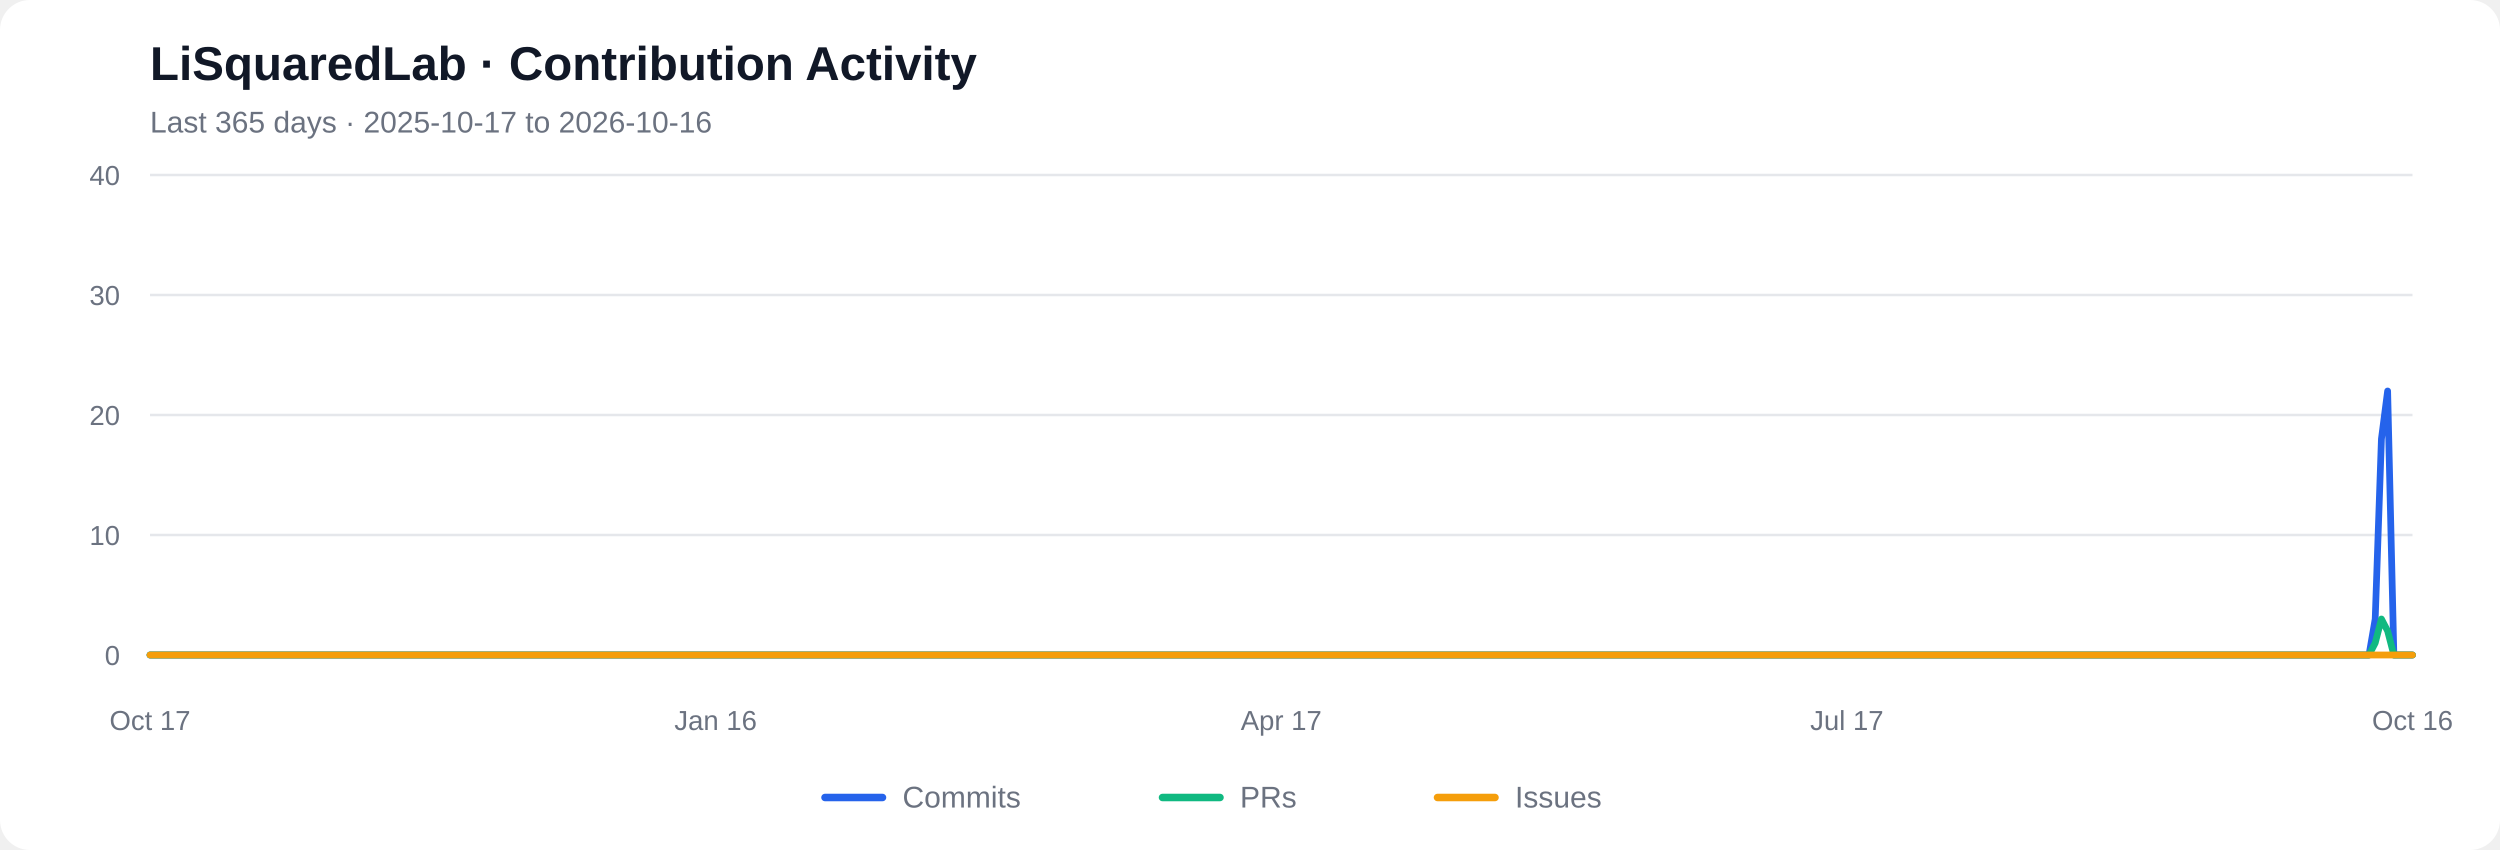
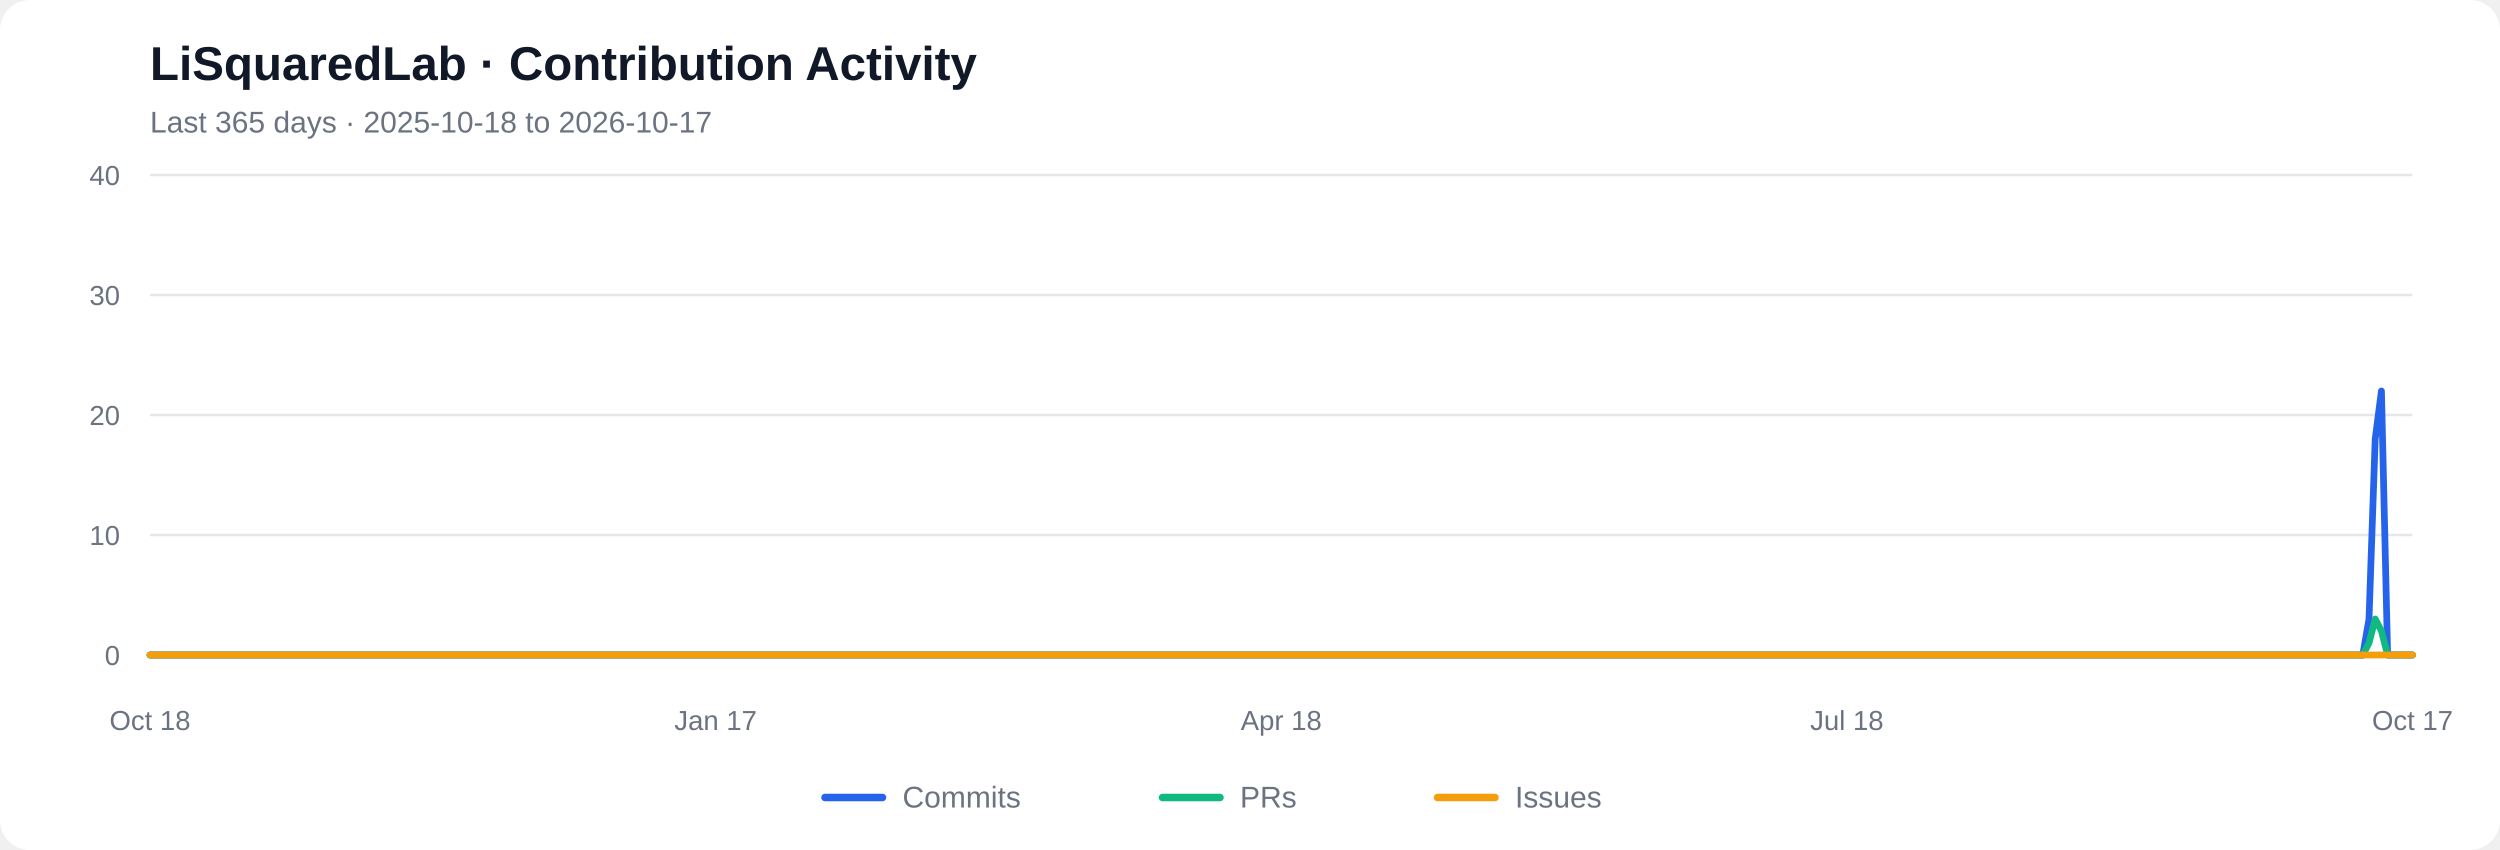
<svg xmlns="http://www.w3.org/2000/svg" viewBox="0 0 1000 340" role="img" aria-labelledby="chart-title chart-desc">
  <rect width="1000" height="340" rx="12" fill="#ffffff" />
  <text x="60" y="32" font-family="Arial, sans-serif" font-size="19" font-weight="600" fill="#111827">LiSquaredLab · Contribution Activity</text>
-   <text x="60" y="53" font-family="Arial, sans-serif" font-size="12" fill="#6b7280">Last 365 days  ·  2025-10-17 to 2026-10-16</text>
+   <text x="60" y="53" font-family="Arial, sans-serif" font-size="12" fill="#6b7280">Last 365 days  ·  2025-10-18 to 2026-10-17</text>
  <line x1="60" y1="262.00" x2="965" y2="262.00" stroke="#e5e7eb" stroke-width="1" />
  <text x="48" y="266.00" text-anchor="end" font-family="Arial, sans-serif" font-size="11" fill="#6b7280">0</text>
  <line x1="60" y1="214.00" x2="965" y2="214.00" stroke="#e5e7eb" stroke-width="1" />
  <text x="48" y="218.00" text-anchor="end" font-family="Arial, sans-serif" font-size="11" fill="#6b7280">10</text>
  <line x1="60" y1="166.00" x2="965" y2="166.00" stroke="#e5e7eb" stroke-width="1" />
  <text x="48" y="170.00" text-anchor="end" font-family="Arial, sans-serif" font-size="11" fill="#6b7280">20</text>
  <line x1="60" y1="118.00" x2="965" y2="118.00" stroke="#e5e7eb" stroke-width="1" />
  <text x="48" y="122.00" text-anchor="end" font-family="Arial, sans-serif" font-size="11" fill="#6b7280">30</text>
  <line x1="60" y1="70.00" x2="965" y2="70.00" stroke="#e5e7eb" stroke-width="1" />
  <text x="48" y="74.00" text-anchor="end" font-family="Arial, sans-serif" font-size="11" fill="#6b7280">40</text>
-   <polyline fill="none" stroke="#2563eb" stroke-width="2.7" stroke-linecap="round" stroke-linejoin="round" points="60.00,262.00 62.49,262.00 64.97,262.00 67.46,262.00 69.95,262.00 72.43,262.00 74.92,262.00 77.40,262.00 79.89,262.00 82.38,262.00 84.86,262.00 87.35,262.00 89.84,262.00 92.32,262.00 94.81,262.00 97.29,262.00 99.78,262.00 102.27,262.00 104.75,262.00 107.24,262.00 109.73,262.00 112.21,262.00 114.70,262.00 117.18,262.00 119.67,262.00 122.16,262.00 124.64,262.00 127.13,262.00 129.62,262.00 132.10,262.00 134.59,262.00 137.07,262.00 139.56,262.00 142.05,262.00 144.53,262.00 147.02,262.00 149.51,262.00 151.99,262.00 154.48,262.00 156.96,262.00 159.45,262.00 161.94,262.00 164.42,262.00 166.91,262.00 169.40,262.00 171.88,262.00 174.37,262.00 176.85,262.00 179.34,262.00 181.83,262.00 184.31,262.00 186.80,262.00 189.29,262.00 191.77,262.00 194.26,262.00 196.74,262.00 199.23,262.00 201.72,262.00 204.20,262.00 206.69,262.00 209.18,262.00 211.66,262.00 214.15,262.00 216.63,262.00 219.12,262.00 221.61,262.00 224.09,262.00 226.58,262.00 229.07,262.00 231.55,262.00 234.04,262.00 236.52,262.00 239.01,262.00 241.50,262.00 243.98,262.00 246.47,262.00 248.96,262.00 251.44,262.00 253.93,262.00 256.41,262.00 258.90,262.00 261.39,262.00 263.87,262.00 266.36,262.00 268.85,262.00 271.33,262.00 273.82,262.00 276.30,262.00 278.79,262.00 281.28,262.00 283.76,262.00 286.25,262.00 288.74,262.00 291.22,262.00 293.71,262.00 296.20,262.00 298.68,262.00 301.17,262.00 303.65,262.00 306.14,262.00 308.63,262.00 311.11,262.00 313.60,262.00 316.09,262.00 318.57,262.00 321.06,262.00 323.54,262.00 326.03,262.00 328.52,262.00 331.00,262.00 333.49,262.00 335.98,262.00 338.46,262.00 340.95,262.00 343.43,262.00 345.92,262.00 348.41,262.00 350.89,262.00 353.38,262.00 355.87,262.00 358.35,262.00 360.84,262.00 363.32,262.00 365.81,262.00 368.30,262.00 370.78,262.00 373.27,262.00 375.76,262.00 378.24,262.00 380.73,262.00 383.21,262.00 385.70,262.00 388.19,262.00 390.67,262.00 393.16,262.00 395.65,262.00 398.13,262.00 400.62,262.00 403.10,262.00 405.59,262.00 408.08,262.00 410.56,262.00 413.05,262.00 415.54,262.00 418.02,262.00 420.51,262.00 422.99,262.00 425.48,262.00 427.97,262.00 430.45,262.00 432.94,262.00 435.43,262.00 437.91,262.00 440.40,262.00 442.88,262.00 445.37,262.00 447.86,262.00 450.34,262.00 452.83,262.00 455.32,262.00 457.80,262.00 460.29,262.00 462.77,262.00 465.26,262.00 467.75,262.00 470.23,262.00 472.72,262.00 475.21,262.00 477.69,262.00 480.18,262.00 482.66,262.00 485.15,262.00 487.64,262.00 490.12,262.00 492.61,262.00 495.10,262.00 497.58,262.00 500.07,262.00 502.55,262.00 505.04,262.00 507.53,262.00 510.01,262.00 512.50,262.00 514.99,262.00 517.47,262.00 519.96,262.00 522.45,262.00 524.93,262.00 527.42,262.00 529.90,262.00 532.39,262.00 534.88,262.00 537.36,262.00 539.85,262.00 542.34,262.00 544.82,262.00 547.31,262.00 549.79,262.00 552.28,262.00 554.77,262.00 557.25,262.00 559.74,262.00 562.23,262.00 564.71,262.00 567.20,262.00 569.68,262.00 572.17,262.00 574.66,262.00 577.14,262.00 579.63,262.00 582.12,262.00 584.60,262.00 587.09,262.00 589.57,262.00 592.06,262.00 594.55,262.00 597.03,262.00 599.52,262.00 602.01,262.00 604.49,262.00 606.98,262.00 609.46,262.00 611.95,262.00 614.44,262.00 616.92,262.00 619.41,262.00 621.90,262.00 624.38,262.00 626.87,262.00 629.35,262.00 631.84,262.00 634.33,262.00 636.81,262.00 639.30,262.00 641.79,262.00 644.27,262.00 646.76,262.00 649.24,262.00 651.73,262.00 654.22,262.00 656.70,262.00 659.19,262.00 661.68,262.00 664.16,262.00 666.65,262.00 669.13,262.00 671.62,262.00 674.11,262.00 676.59,262.00 679.08,262.00 681.57,262.00 684.05,262.00 686.54,262.00 689.02,262.00 691.51,262.00 694.00,262.00 696.48,262.00 698.97,262.00 701.46,262.00 703.94,262.00 706.43,262.00 708.91,262.00 711.40,262.00 713.89,262.00 716.37,262.00 718.86,262.00 721.35,262.00 723.83,262.00 726.32,262.00 728.80,262.00 731.29,262.00 733.78,262.00 736.26,262.00 738.75,262.00 741.24,262.00 743.72,262.00 746.21,262.00 748.70,262.00 751.18,262.00 753.67,262.00 756.15,262.00 758.64,262.00 761.13,262.00 763.61,262.00 766.10,262.00 768.59,262.00 771.07,262.00 773.56,262.00 776.04,262.00 778.53,262.00 781.02,262.00 783.50,262.00 785.99,262.00 788.48,262.00 790.96,262.00 793.45,262.00 795.93,262.00 798.42,262.00 800.91,262.00 803.39,262.00 805.88,262.00 808.37,262.00 810.85,262.00 813.34,262.00 815.82,262.00 818.31,262.00 820.80,262.00 823.28,262.00 825.77,262.00 828.26,262.00 830.74,262.00 833.23,262.00 835.71,262.00 838.20,262.00 840.69,262.00 843.17,262.00 845.66,262.00 848.15,262.00 850.63,262.00 853.12,262.00 855.60,262.00 858.09,262.00 860.58,262.00 863.06,262.00 865.55,262.00 868.04,262.00 870.52,262.00 873.01,262.00 875.49,262.00 877.98,262.00 880.47,262.00 882.95,262.00 885.44,262.00 887.93,262.00 890.41,262.00 892.90,262.00 895.38,262.00 897.87,262.00 900.36,262.00 902.84,262.00 905.33,262.00 907.82,262.00 910.30,262.00 912.79,262.00 915.27,262.00 917.76,262.00 920.25,262.00 922.73,262.00 925.22,262.00 927.71,262.00 930.19,262.00 932.68,262.00 935.16,262.00 937.65,262.00 940.14,262.00 942.62,262.00 945.11,262.00 947.60,262.00 950.08,247.60 952.57,175.60 955.05,156.40 957.54,262.00 960.03,262.00 962.51,262.00 965.00,262.00" />
-   <polyline fill="none" stroke="#10b981" stroke-width="2.7" stroke-linecap="round" stroke-linejoin="round" points="60.00,262.00 62.49,262.00 64.97,262.00 67.46,262.00 69.95,262.00 72.43,262.00 74.92,262.00 77.40,262.00 79.89,262.00 82.38,262.00 84.86,262.00 87.35,262.00 89.84,262.00 92.32,262.00 94.81,262.00 97.29,262.00 99.78,262.00 102.27,262.00 104.75,262.00 107.24,262.00 109.73,262.00 112.21,262.00 114.70,262.00 117.18,262.00 119.67,262.00 122.16,262.00 124.64,262.00 127.13,262.00 129.62,262.00 132.10,262.00 134.59,262.00 137.07,262.00 139.56,262.00 142.05,262.00 144.53,262.00 147.02,262.00 149.51,262.00 151.99,262.00 154.48,262.00 156.96,262.00 159.45,262.00 161.94,262.00 164.42,262.00 166.91,262.00 169.40,262.00 171.88,262.00 174.37,262.00 176.85,262.00 179.34,262.00 181.83,262.00 184.31,262.00 186.80,262.00 189.29,262.00 191.77,262.00 194.26,262.00 196.74,262.00 199.23,262.00 201.72,262.00 204.20,262.00 206.69,262.00 209.18,262.00 211.66,262.00 214.15,262.00 216.63,262.00 219.12,262.00 221.61,262.00 224.09,262.00 226.58,262.00 229.07,262.00 231.55,262.00 234.04,262.00 236.52,262.00 239.01,262.00 241.50,262.00 243.98,262.00 246.47,262.00 248.96,262.00 251.44,262.00 253.93,262.00 256.41,262.00 258.90,262.00 261.39,262.00 263.87,262.00 266.36,262.00 268.85,262.00 271.33,262.00 273.82,262.00 276.30,262.00 278.79,262.00 281.28,262.00 283.76,262.00 286.25,262.00 288.74,262.00 291.22,262.00 293.71,262.00 296.20,262.00 298.68,262.00 301.17,262.00 303.65,262.00 306.14,262.00 308.63,262.00 311.11,262.00 313.60,262.00 316.09,262.00 318.57,262.00 321.06,262.00 323.54,262.00 326.03,262.00 328.52,262.00 331.00,262.00 333.49,262.00 335.98,262.00 338.46,262.00 340.95,262.00 343.43,262.00 345.92,262.00 348.41,262.00 350.89,262.00 353.38,262.00 355.87,262.00 358.35,262.00 360.84,262.00 363.32,262.00 365.81,262.00 368.30,262.00 370.78,262.00 373.27,262.00 375.76,262.00 378.24,262.00 380.73,262.00 383.21,262.00 385.70,262.00 388.19,262.00 390.67,262.00 393.16,262.00 395.65,262.00 398.13,262.00 400.62,262.00 403.10,262.00 405.59,262.00 408.08,262.00 410.56,262.00 413.05,262.00 415.54,262.00 418.02,262.00 420.51,262.00 422.99,262.00 425.48,262.00 427.97,262.00 430.45,262.00 432.94,262.00 435.43,262.00 437.91,262.00 440.40,262.00 442.88,262.00 445.37,262.00 447.86,262.00 450.34,262.00 452.83,262.00 455.32,262.00 457.80,262.00 460.29,262.00 462.77,262.00 465.26,262.00 467.75,262.00 470.23,262.00 472.72,262.00 475.21,262.00 477.69,262.00 480.18,262.00 482.66,262.00 485.15,262.00 487.64,262.00 490.12,262.00 492.61,262.00 495.10,262.00 497.58,262.00 500.07,262.00 502.55,262.00 505.04,262.00 507.53,262.00 510.01,262.00 512.50,262.00 514.99,262.00 517.47,262.00 519.96,262.00 522.45,262.00 524.93,262.00 527.42,262.00 529.90,262.00 532.39,262.00 534.88,262.00 537.36,262.00 539.85,262.00 542.34,262.00 544.82,262.00 547.31,262.00 549.79,262.00 552.28,262.00 554.77,262.00 557.25,262.00 559.74,262.00 562.23,262.00 564.71,262.00 567.20,262.00 569.68,262.00 572.17,262.00 574.66,262.00 577.14,262.00 579.63,262.00 582.12,262.00 584.60,262.00 587.09,262.00 589.57,262.00 592.06,262.00 594.55,262.00 597.03,262.00 599.52,262.00 602.01,262.00 604.49,262.00 606.98,262.00 609.46,262.00 611.95,262.00 614.44,262.00 616.92,262.00 619.41,262.00 621.90,262.00 624.38,262.00 626.87,262.00 629.35,262.00 631.84,262.00 634.33,262.00 636.81,262.00 639.30,262.00 641.79,262.00 644.27,262.00 646.76,262.00 649.24,262.00 651.73,262.00 654.22,262.00 656.70,262.00 659.19,262.00 661.68,262.00 664.16,262.00 666.65,262.00 669.13,262.00 671.62,262.00 674.11,262.00 676.59,262.00 679.08,262.00 681.57,262.00 684.05,262.00 686.54,262.00 689.02,262.00 691.51,262.00 694.00,262.00 696.48,262.00 698.97,262.00 701.46,262.00 703.94,262.00 706.43,262.00 708.91,262.00 711.40,262.00 713.89,262.00 716.37,262.00 718.86,262.00 721.35,262.00 723.83,262.00 726.32,262.00 728.80,262.00 731.29,262.00 733.78,262.00 736.26,262.00 738.75,262.00 741.24,262.00 743.72,262.00 746.21,262.00 748.70,262.00 751.18,262.00 753.67,262.00 756.15,262.00 758.64,262.00 761.13,262.00 763.61,262.00 766.10,262.00 768.59,262.00 771.07,262.00 773.56,262.00 776.04,262.00 778.53,262.00 781.02,262.00 783.50,262.00 785.99,262.00 788.48,262.00 790.96,262.00 793.45,262.00 795.93,262.00 798.42,262.00 800.91,262.00 803.39,262.00 805.88,262.00 808.37,262.00 810.85,262.00 813.34,262.00 815.82,262.00 818.31,262.00 820.80,262.00 823.28,262.00 825.77,262.00 828.26,262.00 830.74,262.00 833.23,262.00 835.71,262.00 838.20,262.00 840.69,262.00 843.17,262.00 845.66,262.00 848.15,262.00 850.63,262.00 853.12,262.00 855.60,262.00 858.09,262.00 860.58,262.00 863.06,262.00 865.55,262.00 868.04,262.00 870.52,262.00 873.01,262.00 875.49,262.00 877.98,262.00 880.47,262.00 882.95,262.00 885.44,262.00 887.93,262.00 890.41,262.00 892.90,262.00 895.38,262.00 897.87,262.00 900.36,262.00 902.84,262.00 905.33,262.00 907.82,262.00 910.30,262.00 912.79,262.00 915.27,262.00 917.76,262.00 920.25,262.00 922.73,262.00 925.22,262.00 927.71,262.00 930.19,262.00 932.68,262.00 935.16,262.00 937.65,262.00 940.14,262.00 942.62,262.00 945.11,262.00 947.60,262.00 950.08,257.20 952.57,247.60 955.05,252.40 957.54,262.00 960.03,262.00 962.51,262.00 965.00,262.00" />
+   <polyline fill="none" stroke="#2563eb" stroke-width="2.7" stroke-linecap="round" stroke-linejoin="round" points="60.00,262.00 62.49,262.00 64.97,262.00 67.46,262.00 69.95,262.00 72.43,262.00 74.92,262.00 77.40,262.00 79.89,262.00 82.38,262.00 84.86,262.00 87.35,262.00 89.84,262.00 92.32,262.00 94.81,262.00 97.29,262.00 99.78,262.00 102.27,262.00 104.75,262.00 107.24,262.00 109.73,262.00 112.21,262.00 114.70,262.00 117.18,262.00 119.67,262.00 122.16,262.00 124.64,262.00 127.13,262.00 129.62,262.00 132.10,262.00 134.59,262.00 137.07,262.00 139.56,262.00 142.05,262.00 144.53,262.00 147.02,262.00 149.51,262.00 151.99,262.00 154.48,262.00 156.96,262.00 159.45,262.00 161.94,262.00 164.42,262.00 166.91,262.00 169.40,262.00 171.88,262.00 174.37,262.00 176.85,262.00 179.34,262.00 181.83,262.00 184.31,262.00 186.80,262.00 189.29,262.00 191.77,262.00 194.26,262.00 196.74,262.00 199.23,262.00 201.72,262.00 204.20,262.00 206.69,262.00 209.18,262.00 211.66,262.00 214.15,262.00 216.63,262.00 219.12,262.00 221.61,262.00 224.09,262.00 226.58,262.00 229.07,262.00 231.55,262.00 234.04,262.00 236.52,262.00 239.01,262.00 241.50,262.00 243.98,262.00 246.47,262.00 248.96,262.00 251.44,262.00 253.93,262.00 256.41,262.00 258.90,262.00 261.39,262.00 263.87,262.00 266.36,262.00 268.85,262.00 271.33,262.00 273.82,262.00 276.30,262.00 278.79,262.00 281.28,262.00 283.76,262.00 286.25,262.00 288.74,262.00 291.22,262.00 293.71,262.00 296.20,262.00 298.68,262.00 301.17,262.00 303.65,262.00 306.14,262.00 308.63,262.00 311.11,262.00 313.60,262.00 316.09,262.00 318.57,262.00 321.06,262.00 323.54,262.00 326.03,262.00 328.52,262.00 331.00,262.00 333.49,262.00 335.98,262.00 338.46,262.00 340.95,262.00 343.43,262.00 345.92,262.00 348.41,262.00 350.89,262.00 353.38,262.00 355.87,262.00 358.35,262.00 360.84,262.00 363.32,262.00 365.81,262.00 368.30,262.00 370.78,262.00 373.27,262.00 375.76,262.00 378.24,262.00 380.73,262.00 383.21,262.00 385.70,262.00 388.19,262.00 390.67,262.00 393.16,262.00 395.65,262.00 398.13,262.00 400.62,262.00 403.10,262.00 405.59,262.00 408.08,262.00 410.56,262.00 413.05,262.00 415.54,262.00 418.02,262.00 420.51,262.00 422.99,262.00 425.48,262.00 427.97,262.00 430.45,262.00 432.94,262.00 435.43,262.00 437.91,262.00 440.40,262.00 442.88,262.00 445.37,262.00 447.86,262.00 450.34,262.00 452.83,262.00 455.32,262.00 457.80,262.00 460.29,262.00 462.77,262.00 465.26,262.00 467.75,262.00 470.23,262.00 472.72,262.00 475.21,262.00 477.69,262.00 480.18,262.00 482.66,262.00 485.15,262.00 487.64,262.00 490.12,262.00 492.61,262.00 495.10,262.00 497.58,262.00 500.07,262.00 502.55,262.00 505.04,262.00 507.53,262.00 510.01,262.00 512.50,262.00 514.99,262.00 517.47,262.00 519.96,262.00 522.45,262.00 524.93,262.00 527.42,262.00 529.90,262.00 532.39,262.00 534.88,262.00 537.36,262.00 539.85,262.00 542.34,262.00 544.82,262.00 547.31,262.00 549.79,262.00 552.28,262.00 554.77,262.00 557.25,262.00 559.74,262.00 562.23,262.00 564.71,262.00 567.20,262.00 569.68,262.00 572.17,262.00 574.66,262.00 577.14,262.00 579.63,262.00 582.12,262.00 584.60,262.00 587.09,262.00 589.57,262.00 592.06,262.00 594.55,262.00 597.03,262.00 599.52,262.00 602.01,262.00 604.49,262.00 606.98,262.00 609.46,262.00 611.95,262.00 614.44,262.00 616.92,262.00 619.41,262.00 621.90,262.00 624.38,262.00 626.87,262.00 629.35,262.00 631.84,262.00 634.33,262.00 636.81,262.00 639.30,262.00 641.79,262.00 644.27,262.00 646.76,262.00 649.24,262.00 651.73,262.00 654.22,262.00 656.70,262.00 659.19,262.00 661.68,262.00 664.16,262.00 666.65,262.00 669.13,262.00 671.62,262.00 674.11,262.00 676.59,262.00 679.08,262.00 681.57,262.00 684.05,262.00 686.54,262.00 689.02,262.00 691.51,262.00 694.00,262.00 696.48,262.00 698.97,262.00 701.46,262.00 703.94,262.00 706.43,262.00 708.91,262.00 711.40,262.00 713.89,262.00 716.37,262.00 718.86,262.00 721.35,262.00 723.83,262.00 726.32,262.00 728.80,262.00 731.29,262.00 733.78,262.00 736.26,262.00 738.75,262.00 741.24,262.00 743.72,262.00 746.21,262.00 748.70,262.00 751.18,262.00 753.67,262.00 756.15,262.00 758.64,262.00 761.13,262.00 763.61,262.00 766.10,262.00 768.59,262.00 771.07,262.00 773.56,262.00 776.04,262.00 778.53,262.00 781.02,262.00 783.50,262.00 785.99,262.00 788.48,262.00 790.96,262.00 793.45,262.00 795.93,262.00 798.42,262.00 800.91,262.00 803.39,262.00 805.88,262.00 808.37,262.00 810.85,262.00 813.34,262.00 815.82,262.00 818.31,262.00 820.80,262.00 823.28,262.00 825.77,262.00 828.26,262.00 830.74,262.00 833.23,262.00 835.71,262.00 838.20,262.00 840.69,262.00 843.17,262.00 845.66,262.00 848.15,262.00 850.63,262.00 853.12,262.00 855.60,262.00 858.09,262.00 860.58,262.00 863.06,262.00 865.55,262.00 868.04,262.00 870.52,262.00 873.01,262.00 875.49,262.00 877.98,262.00 880.47,262.00 882.95,262.00 885.44,262.00 887.93,262.00 890.41,262.00 892.90,262.00 895.38,262.00 897.87,262.00 900.36,262.00 902.84,262.00 905.33,262.00 907.82,262.00 910.30,262.00 912.79,262.00 915.27,262.00 917.76,262.00 920.25,262.00 922.73,262.00 925.22,262.00 927.71,262.00 930.19,262.00 932.68,262.00 935.16,262.00 937.65,262.00 940.14,262.00 942.62,262.00 945.11,262.00 947.60,247.60 950.08,175.60 952.57,156.40 955.05,262.00 957.54,262.00 960.03,262.00 962.51,262.00 965.00,262.00" />
+   <polyline fill="none" stroke="#10b981" stroke-width="2.7" stroke-linecap="round" stroke-linejoin="round" points="60.00,262.00 62.49,262.00 64.97,262.00 67.46,262.00 69.95,262.00 72.43,262.00 74.92,262.00 77.40,262.00 79.89,262.00 82.38,262.00 84.86,262.00 87.35,262.00 89.84,262.00 92.32,262.00 94.81,262.00 97.29,262.00 99.78,262.00 102.27,262.00 104.75,262.00 107.24,262.00 109.73,262.00 112.21,262.00 114.70,262.00 117.18,262.00 119.67,262.00 122.16,262.00 124.64,262.00 127.13,262.00 129.62,262.00 132.10,262.00 134.59,262.00 137.07,262.00 139.56,262.00 142.05,262.00 144.53,262.00 147.02,262.00 149.51,262.00 151.99,262.00 154.48,262.00 156.96,262.00 159.45,262.00 161.94,262.00 164.42,262.00 166.91,262.00 169.40,262.00 171.88,262.00 174.37,262.00 176.85,262.00 179.34,262.00 181.83,262.00 184.31,262.00 186.80,262.00 189.29,262.00 191.77,262.00 194.26,262.00 196.74,262.00 199.23,262.00 201.72,262.00 204.20,262.00 206.69,262.00 209.18,262.00 211.66,262.00 214.15,262.00 216.63,262.00 219.12,262.00 221.61,262.00 224.09,262.00 226.58,262.00 229.07,262.00 231.55,262.00 234.04,262.00 236.52,262.00 239.01,262.00 241.50,262.00 243.98,262.00 246.47,262.00 248.96,262.00 251.44,262.00 253.93,262.00 256.41,262.00 258.90,262.00 261.39,262.00 263.87,262.00 266.36,262.00 268.85,262.00 271.33,262.00 273.82,262.00 276.30,262.00 278.79,262.00 281.28,262.00 283.76,262.00 286.25,262.00 288.74,262.00 291.22,262.00 293.71,262.00 296.20,262.00 298.68,262.00 301.17,262.00 303.65,262.00 306.14,262.00 308.63,262.00 311.11,262.00 313.60,262.00 316.09,262.00 318.57,262.00 321.06,262.00 323.54,262.00 326.03,262.00 328.52,262.00 331.00,262.00 333.49,262.00 335.98,262.00 338.46,262.00 340.95,262.00 343.43,262.00 345.92,262.00 348.41,262.00 350.89,262.00 353.38,262.00 355.87,262.00 358.35,262.00 360.84,262.00 363.32,262.00 365.81,262.00 368.30,262.00 370.78,262.00 373.27,262.00 375.76,262.00 378.24,262.00 380.73,262.00 383.21,262.00 385.70,262.00 388.19,262.00 390.67,262.00 393.16,262.00 395.65,262.00 398.13,262.00 400.62,262.00 403.10,262.00 405.59,262.00 408.08,262.00 410.56,262.00 413.05,262.00 415.54,262.00 418.02,262.00 420.51,262.00 422.99,262.00 425.48,262.00 427.97,262.00 430.45,262.00 432.94,262.00 435.43,262.00 437.91,262.00 440.40,262.00 442.88,262.00 445.37,262.00 447.86,262.00 450.34,262.00 452.83,262.00 455.32,262.00 457.80,262.00 460.29,262.00 462.77,262.00 465.26,262.00 467.75,262.00 470.23,262.00 472.72,262.00 475.21,262.00 477.69,262.00 480.18,262.00 482.66,262.00 485.15,262.00 487.64,262.00 490.12,262.00 492.61,262.00 495.10,262.00 497.58,262.00 500.07,262.00 502.55,262.00 505.04,262.00 507.53,262.00 510.01,262.00 512.50,262.00 514.99,262.00 517.47,262.00 519.96,262.00 522.45,262.00 524.93,262.00 527.42,262.00 529.90,262.00 532.39,262.00 534.88,262.00 537.36,262.00 539.85,262.00 542.34,262.00 544.82,262.00 547.31,262.00 549.79,262.00 552.28,262.00 554.77,262.00 557.25,262.00 559.74,262.00 562.23,262.00 564.71,262.00 567.20,262.00 569.68,262.00 572.17,262.00 574.66,262.00 577.14,262.00 579.63,262.00 582.12,262.00 584.60,262.00 587.09,262.00 589.57,262.00 592.06,262.00 594.55,262.00 597.03,262.00 599.52,262.00 602.01,262.00 604.49,262.00 606.98,262.00 609.46,262.00 611.95,262.00 614.44,262.00 616.92,262.00 619.41,262.00 621.90,262.00 624.38,262.00 626.87,262.00 629.35,262.00 631.84,262.00 634.33,262.00 636.81,262.00 639.30,262.00 641.79,262.00 644.27,262.00 646.76,262.00 649.24,262.00 651.73,262.00 654.22,262.00 656.70,262.00 659.19,262.00 661.68,262.00 664.16,262.00 666.65,262.00 669.13,262.00 671.62,262.00 674.11,262.00 676.59,262.00 679.08,262.00 681.57,262.00 684.05,262.00 686.54,262.00 689.02,262.00 691.51,262.00 694.00,262.00 696.48,262.00 698.97,262.00 701.46,262.00 703.94,262.00 706.43,262.00 708.91,262.00 711.40,262.00 713.89,262.00 716.37,262.00 718.86,262.00 721.35,262.00 723.83,262.00 726.32,262.00 728.80,262.00 731.29,262.00 733.78,262.00 736.26,262.00 738.75,262.00 741.24,262.00 743.72,262.00 746.21,262.00 748.70,262.00 751.18,262.00 753.67,262.00 756.15,262.00 758.64,262.00 761.13,262.00 763.61,262.00 766.10,262.00 768.59,262.00 771.07,262.00 773.56,262.00 776.04,262.00 778.53,262.00 781.02,262.00 783.50,262.00 785.99,262.00 788.48,262.00 790.96,262.00 793.45,262.00 795.93,262.00 798.42,262.00 800.91,262.00 803.39,262.00 805.88,262.00 808.37,262.00 810.85,262.00 813.34,262.00 815.82,262.00 818.31,262.00 820.80,262.00 823.28,262.00 825.77,262.00 828.26,262.00 830.74,262.00 833.23,262.00 835.71,262.00 838.20,262.00 840.69,262.00 843.17,262.00 845.66,262.00 848.15,262.00 850.63,262.00 853.12,262.00 855.60,262.00 858.09,262.00 860.58,262.00 863.06,262.00 865.55,262.00 868.04,262.00 870.52,262.00 873.01,262.00 875.49,262.00 877.98,262.00 880.47,262.00 882.95,262.00 885.44,262.00 887.93,262.00 890.41,262.00 892.90,262.00 895.38,262.00 897.87,262.00 900.36,262.00 902.84,262.00 905.33,262.00 907.82,262.00 910.30,262.00 912.79,262.00 915.27,262.00 917.76,262.00 920.25,262.00 922.73,262.00 925.22,262.00 927.71,262.00 930.19,262.00 932.68,262.00 935.16,262.00 937.65,262.00 940.14,262.00 942.62,262.00 945.11,262.00 947.60,257.20 950.08,247.60 952.57,252.40 955.05,262.00 957.54,262.00 960.03,262.00 962.51,262.00 965.00,262.00" />
  <polyline fill="none" stroke="#f59e0b" stroke-width="2.7" stroke-linecap="round" stroke-linejoin="round" points="60.00,262.00 62.49,262.00 64.97,262.00 67.46,262.00 69.95,262.00 72.43,262.00 74.92,262.00 77.40,262.00 79.89,262.00 82.38,262.00 84.86,262.00 87.35,262.00 89.84,262.00 92.32,262.00 94.81,262.00 97.29,262.00 99.78,262.00 102.27,262.00 104.75,262.00 107.24,262.00 109.73,262.00 112.21,262.00 114.70,262.00 117.18,262.00 119.67,262.00 122.16,262.00 124.64,262.00 127.13,262.00 129.62,262.00 132.10,262.00 134.59,262.00 137.07,262.00 139.56,262.00 142.05,262.00 144.53,262.00 147.02,262.00 149.51,262.00 151.99,262.00 154.48,262.00 156.96,262.00 159.45,262.00 161.94,262.00 164.42,262.00 166.91,262.00 169.40,262.00 171.88,262.00 174.37,262.00 176.85,262.00 179.34,262.00 181.83,262.00 184.31,262.00 186.80,262.00 189.29,262.00 191.77,262.00 194.26,262.00 196.74,262.00 199.23,262.00 201.72,262.00 204.20,262.00 206.69,262.00 209.18,262.00 211.66,262.00 214.15,262.00 216.63,262.00 219.12,262.00 221.61,262.00 224.09,262.00 226.58,262.00 229.07,262.00 231.55,262.00 234.04,262.00 236.52,262.00 239.01,262.00 241.50,262.00 243.98,262.00 246.47,262.00 248.96,262.00 251.44,262.00 253.93,262.00 256.41,262.00 258.90,262.00 261.39,262.00 263.87,262.00 266.36,262.00 268.85,262.00 271.33,262.00 273.82,262.00 276.30,262.00 278.79,262.00 281.28,262.00 283.76,262.00 286.25,262.00 288.74,262.00 291.22,262.00 293.71,262.00 296.20,262.00 298.68,262.00 301.17,262.00 303.65,262.00 306.14,262.00 308.63,262.00 311.11,262.00 313.60,262.00 316.09,262.00 318.57,262.00 321.06,262.00 323.54,262.00 326.03,262.00 328.52,262.00 331.00,262.00 333.49,262.00 335.98,262.00 338.46,262.00 340.95,262.00 343.43,262.00 345.92,262.00 348.41,262.00 350.89,262.00 353.38,262.00 355.87,262.00 358.35,262.00 360.84,262.00 363.32,262.00 365.81,262.00 368.30,262.00 370.78,262.00 373.27,262.00 375.76,262.00 378.24,262.00 380.73,262.00 383.21,262.00 385.70,262.00 388.19,262.00 390.67,262.00 393.16,262.00 395.65,262.00 398.13,262.00 400.62,262.00 403.10,262.00 405.59,262.00 408.08,262.00 410.56,262.00 413.05,262.00 415.54,262.00 418.02,262.00 420.51,262.00 422.99,262.00 425.48,262.00 427.97,262.00 430.45,262.00 432.94,262.00 435.43,262.00 437.91,262.00 440.40,262.00 442.88,262.00 445.37,262.00 447.86,262.00 450.34,262.00 452.83,262.00 455.32,262.00 457.80,262.00 460.29,262.00 462.77,262.00 465.26,262.00 467.75,262.00 470.23,262.00 472.72,262.00 475.21,262.00 477.69,262.00 480.18,262.00 482.66,262.00 485.15,262.00 487.64,262.00 490.12,262.00 492.61,262.00 495.10,262.00 497.58,262.00 500.07,262.00 502.55,262.00 505.04,262.00 507.53,262.00 510.01,262.00 512.50,262.00 514.99,262.00 517.47,262.00 519.96,262.00 522.45,262.00 524.93,262.00 527.42,262.00 529.90,262.00 532.39,262.00 534.88,262.00 537.36,262.00 539.85,262.00 542.34,262.00 544.82,262.00 547.31,262.00 549.79,262.00 552.28,262.00 554.77,262.00 557.25,262.00 559.74,262.00 562.23,262.00 564.71,262.00 567.20,262.00 569.68,262.00 572.17,262.00 574.66,262.00 577.14,262.00 579.63,262.00 582.12,262.00 584.60,262.00 587.09,262.00 589.57,262.00 592.06,262.00 594.55,262.00 597.03,262.00 599.52,262.00 602.01,262.00 604.49,262.00 606.98,262.00 609.46,262.00 611.95,262.00 614.44,262.00 616.92,262.00 619.41,262.00 621.90,262.00 624.38,262.00 626.87,262.00 629.35,262.00 631.84,262.00 634.33,262.00 636.81,262.00 639.30,262.00 641.79,262.00 644.27,262.00 646.76,262.00 649.24,262.00 651.73,262.00 654.22,262.00 656.70,262.00 659.19,262.00 661.68,262.00 664.16,262.00 666.65,262.00 669.13,262.00 671.62,262.00 674.11,262.00 676.59,262.00 679.08,262.00 681.57,262.00 684.05,262.00 686.54,262.00 689.02,262.00 691.51,262.00 694.00,262.00 696.48,262.00 698.97,262.00 701.46,262.00 703.94,262.00 706.43,262.00 708.91,262.00 711.40,262.00 713.89,262.00 716.37,262.00 718.86,262.00 721.35,262.00 723.83,262.00 726.32,262.00 728.80,262.00 731.29,262.00 733.78,262.00 736.26,262.00 738.75,262.00 741.24,262.00 743.72,262.00 746.21,262.00 748.70,262.00 751.18,262.00 753.67,262.00 756.15,262.00 758.64,262.00 761.13,262.00 763.61,262.00 766.10,262.00 768.59,262.00 771.07,262.00 773.56,262.00 776.04,262.00 778.53,262.00 781.02,262.00 783.50,262.00 785.99,262.00 788.48,262.00 790.96,262.00 793.45,262.00 795.93,262.00 798.42,262.00 800.91,262.00 803.39,262.00 805.88,262.00 808.37,262.00 810.85,262.00 813.34,262.00 815.82,262.00 818.31,262.00 820.80,262.00 823.28,262.00 825.77,262.00 828.26,262.00 830.74,262.00 833.23,262.00 835.71,262.00 838.20,262.00 840.69,262.00 843.17,262.00 845.66,262.00 848.15,262.00 850.63,262.00 853.12,262.00 855.60,262.00 858.09,262.00 860.58,262.00 863.06,262.00 865.55,262.00 868.04,262.00 870.52,262.00 873.01,262.00 875.49,262.00 877.98,262.00 880.47,262.00 882.95,262.00 885.44,262.00 887.93,262.00 890.41,262.00 892.90,262.00 895.38,262.00 897.87,262.00 900.36,262.00 902.84,262.00 905.33,262.00 907.82,262.00 910.30,262.00 912.79,262.00 915.27,262.00 917.76,262.00 920.25,262.00 922.73,262.00 925.22,262.00 927.71,262.00 930.19,262.00 932.68,262.00 935.16,262.00 937.65,262.00 940.14,262.00 942.62,262.00 945.11,262.00 947.60,262.00 950.08,262.00 952.57,262.00 955.05,262.00 957.54,262.00 960.03,262.00 962.51,262.00 965.00,262.00" />
-   <text x="60.00" y="292" text-anchor="middle" font-family="Arial, sans-serif" font-size="11" fill="#6b7280">Oct 17</text>
-   <text x="286.25" y="292" text-anchor="middle" font-family="Arial, sans-serif" font-size="11" fill="#6b7280">Jan 16</text>
-   <text x="512.50" y="292" text-anchor="middle" font-family="Arial, sans-serif" font-size="11" fill="#6b7280">Apr 17</text>
-   <text x="738.75" y="292" text-anchor="middle" font-family="Arial, sans-serif" font-size="11" fill="#6b7280">Jul 17</text>
-   <text x="965.00" y="292" text-anchor="middle" font-family="Arial, sans-serif" font-size="11" fill="#6b7280">Oct 16</text>
+   <text x="60.00" y="292" text-anchor="middle" font-family="Arial, sans-serif" font-size="11" fill="#6b7280">Oct 18</text>
+   <text x="286.25" y="292" text-anchor="middle" font-family="Arial, sans-serif" font-size="11" fill="#6b7280">Jan 17</text>
+   <text x="512.50" y="292" text-anchor="middle" font-family="Arial, sans-serif" font-size="11" fill="#6b7280">Apr 18</text>
+   <text x="738.75" y="292" text-anchor="middle" font-family="Arial, sans-serif" font-size="11" fill="#6b7280">Jul 18</text>
+   <text x="965.00" y="292" text-anchor="middle" font-family="Arial, sans-serif" font-size="11" fill="#6b7280">Oct 17</text>
  <line x1="330" y1="319" x2="353" y2="319" stroke="#2563eb" stroke-width="3" stroke-linecap="round" />
  <text x="361" y="323" font-family="Arial, sans-serif" font-size="12" fill="#6b7280">Commits</text>
  <line x1="465" y1="319" x2="488" y2="319" stroke="#10b981" stroke-width="3" stroke-linecap="round" />
  <text x="496" y="323" font-family="Arial, sans-serif" font-size="12" fill="#6b7280">PRs</text>
  <line x1="575" y1="319" x2="598" y2="319" stroke="#f59e0b" stroke-width="3" stroke-linecap="round" />
  <text x="606" y="323" font-family="Arial, sans-serif" font-size="12" fill="#6b7280">Issues</text>
</svg>
